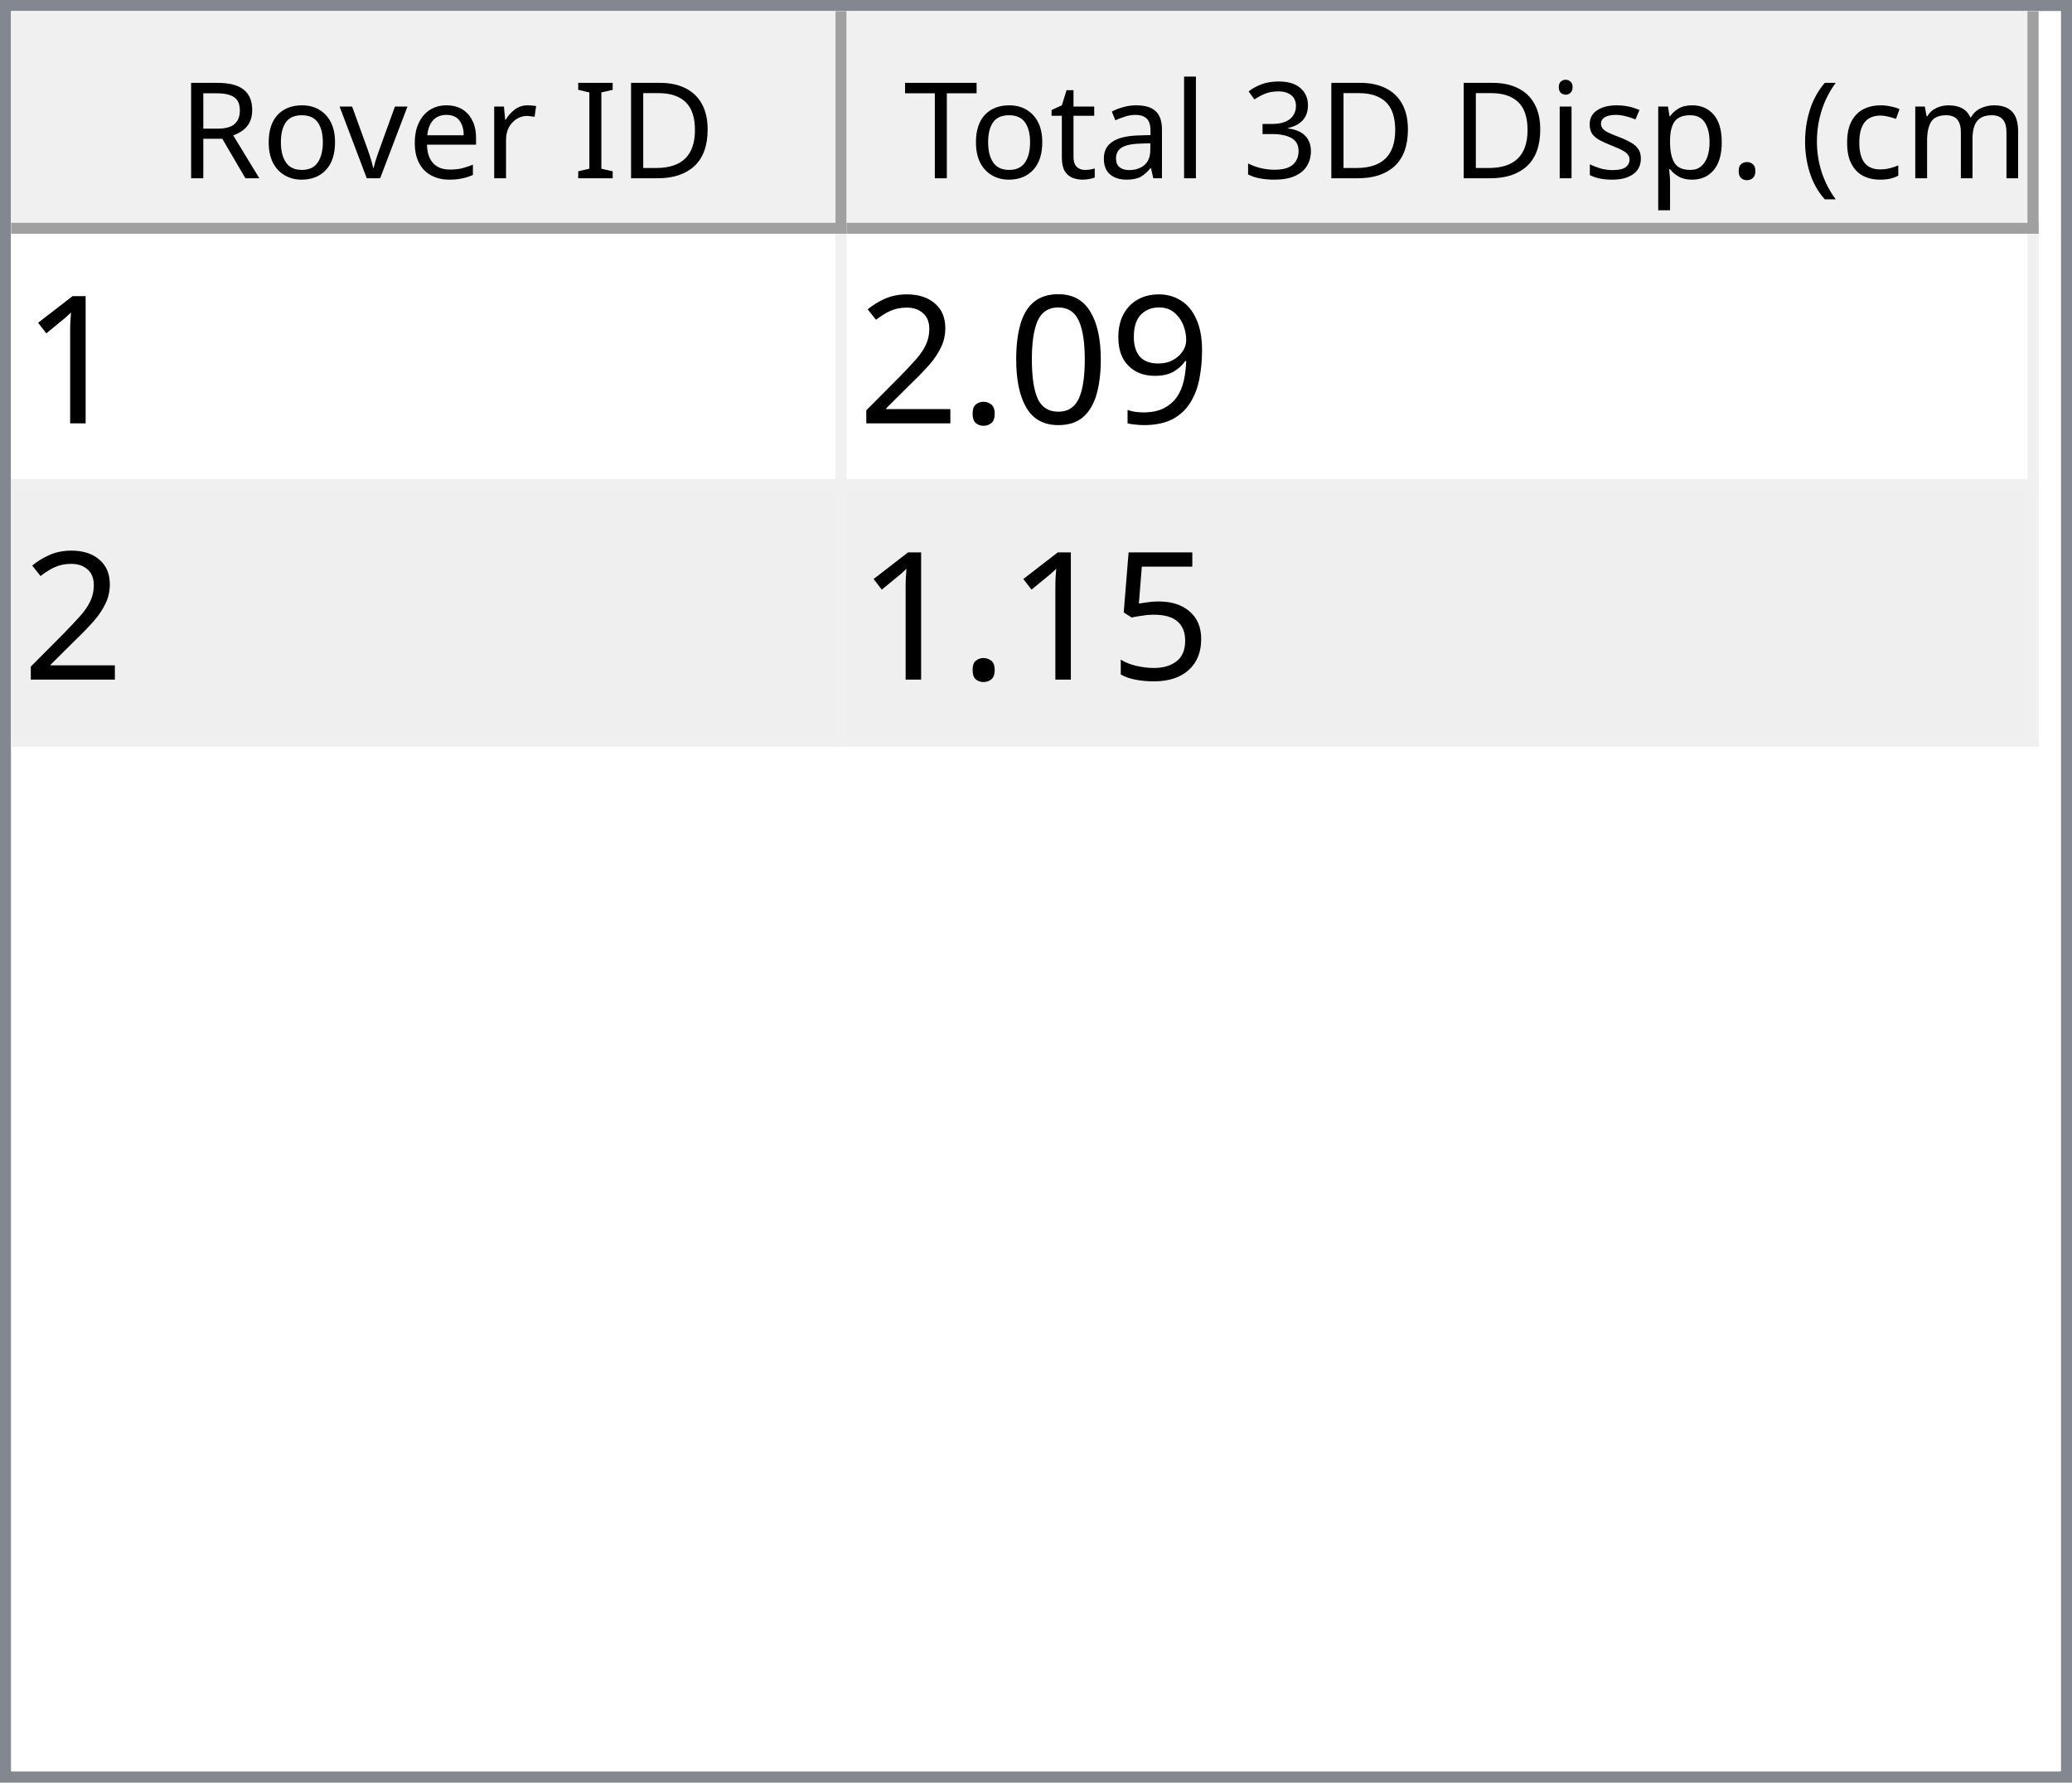
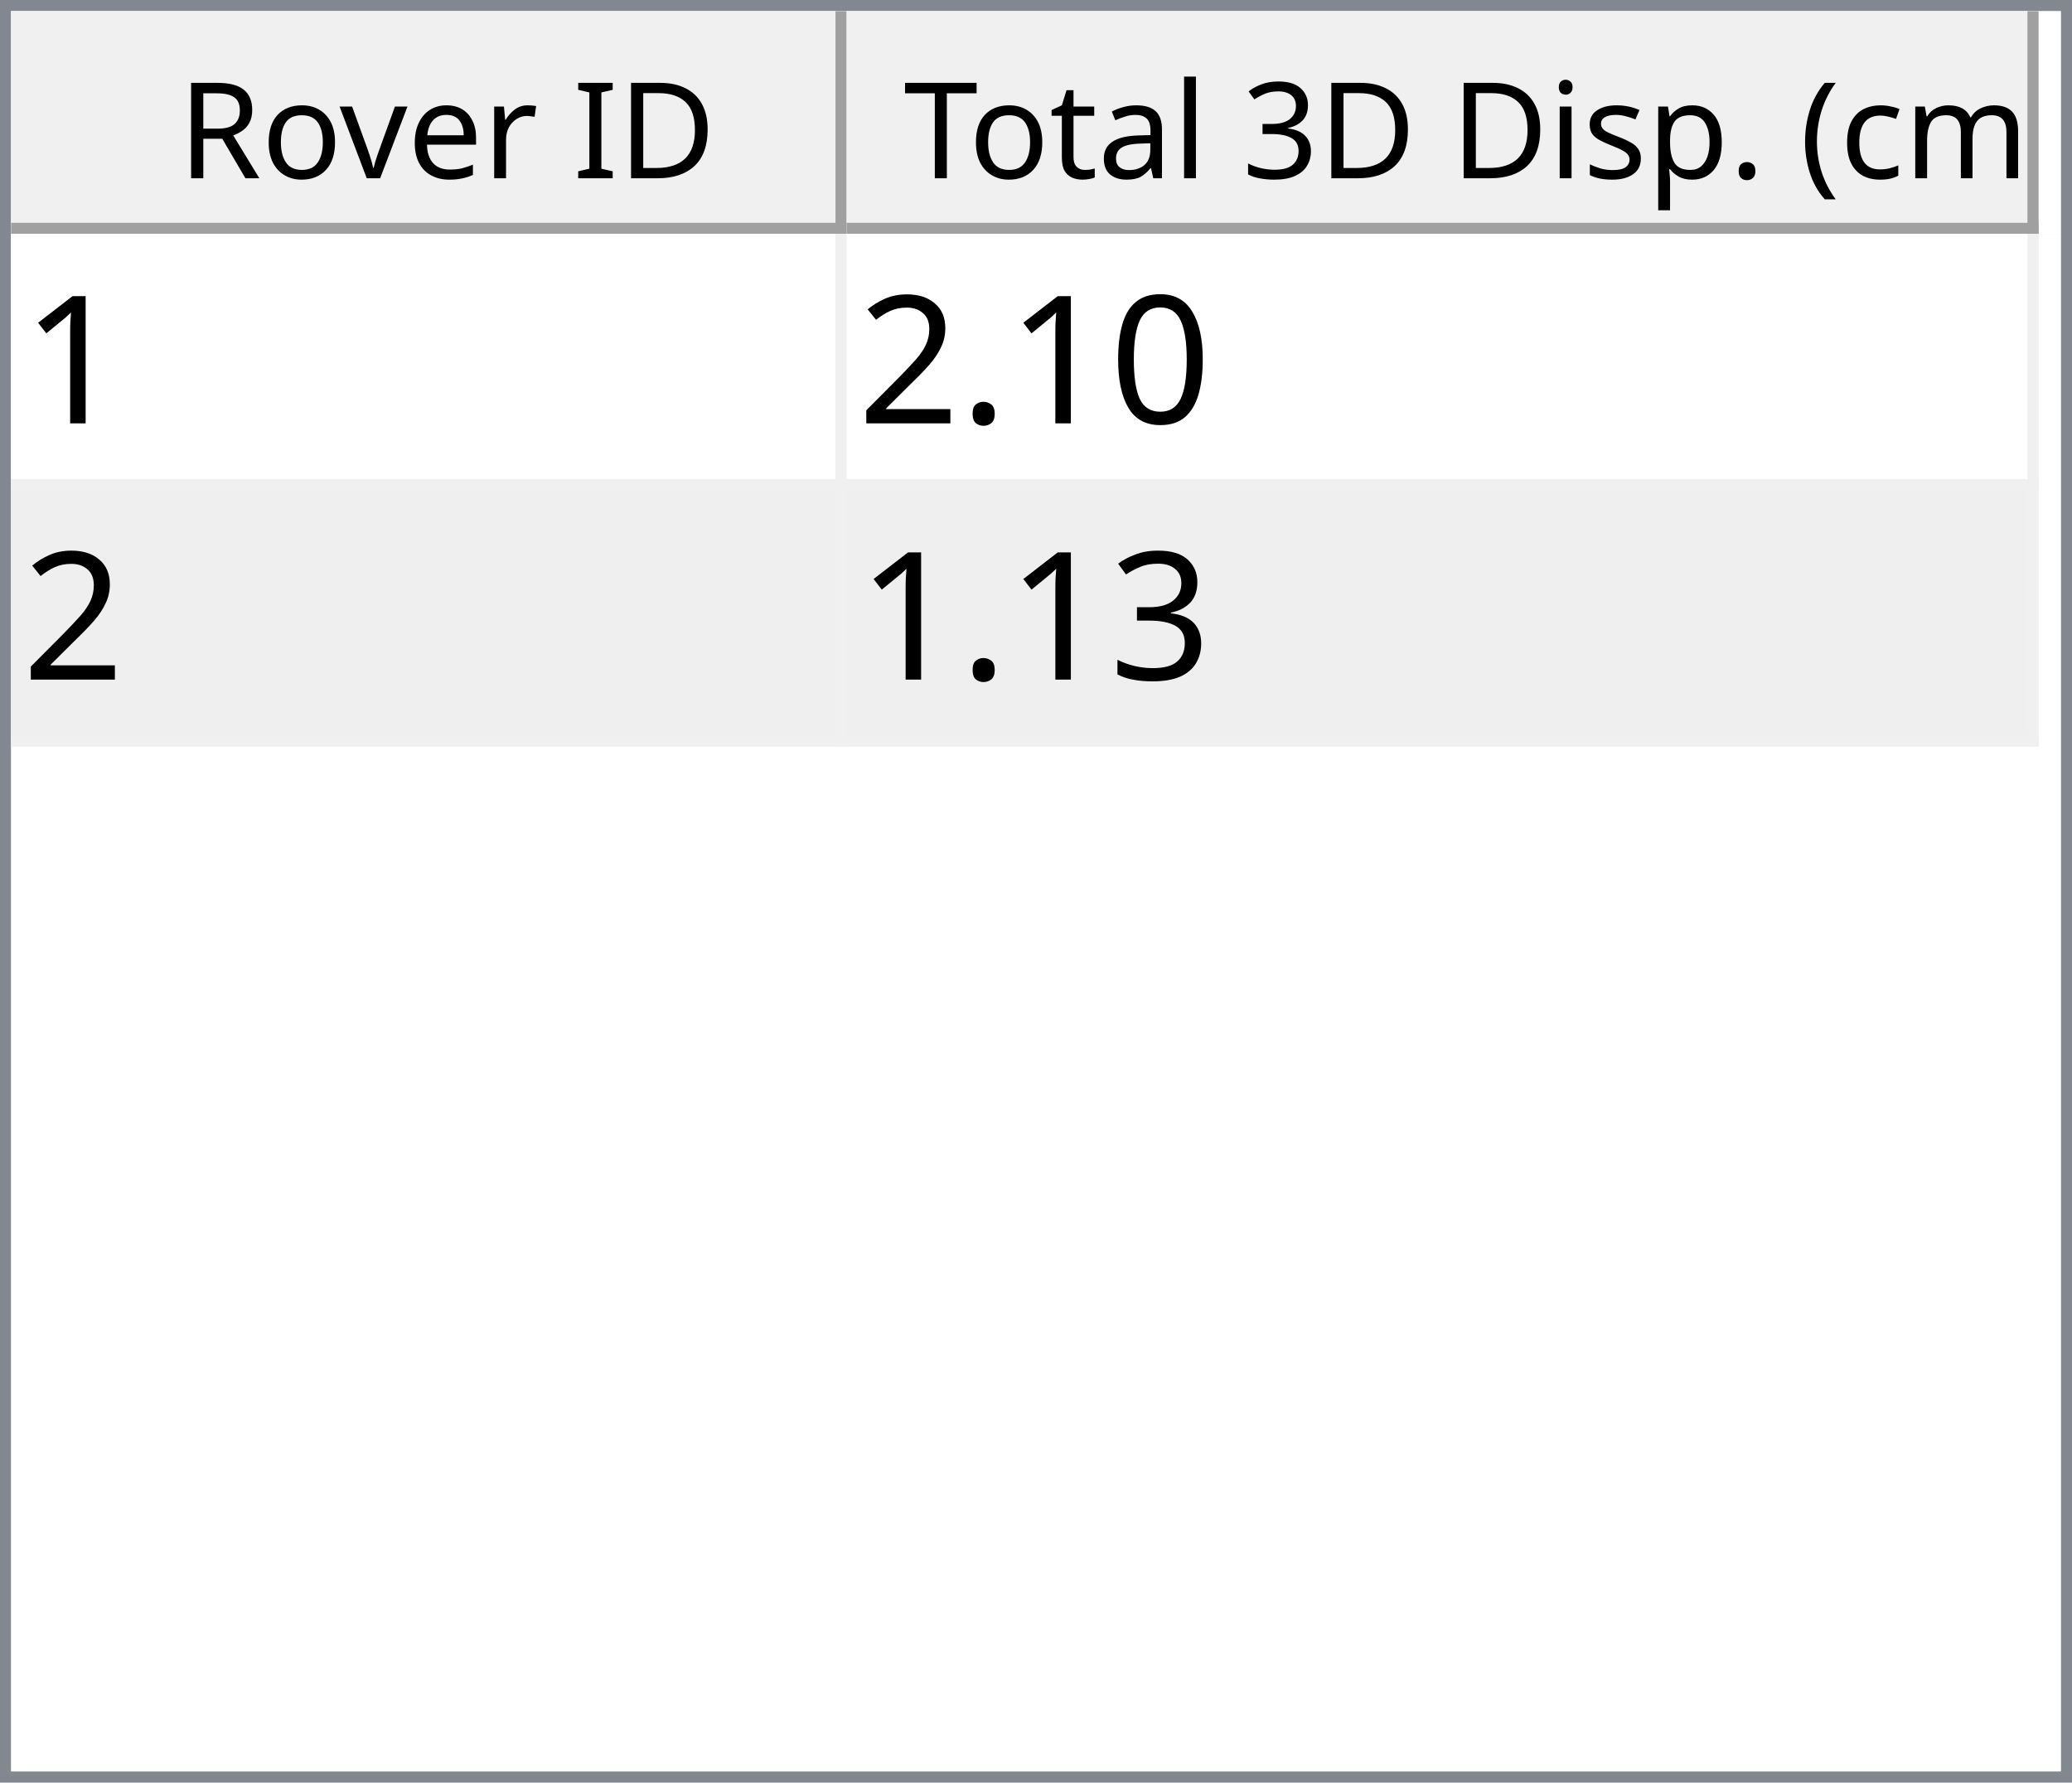
<svg xmlns="http://www.w3.org/2000/svg" style="fill-opacity:1; color-rendering:auto; color-interpolation:auto; text-rendering:auto; stroke:black; stroke-linecap:square; stroke-miterlimit:10; shape-rendering:auto; stroke-opacity:1; fill:black; stroke-dasharray:none; font-weight:normal; stroke-width:1; font-family:'Dialog'; font-style:normal; stroke-linejoin:miter; font-size:12px; stroke-dashoffset:0; image-rendering:auto;" width="186" height="160">
  <defs id="genericDefs" />
  <g>
    <defs id="defs1">
      <clipPath clipPathUnits="userSpaceOnUse" id="clipPath1">
        <path d="M0 0 L186 0 L186 160 L0 160 L0 0 Z" />
      </clipPath>
      <clipPath clipPathUnits="userSpaceOnUse" id="clipPath2">
        <path d="M0 0 L0 160 L186 160 L186 0 Z" />
      </clipPath>
      <clipPath clipPathUnits="userSpaceOnUse" id="clipPath3">
        <path d="M0 0 L0 20 L184 20 L184 0 Z" />
      </clipPath>
      <clipPath clipPathUnits="userSpaceOnUse" id="clipPath4">
        <path d="M0 0 L0 20 L75 20 L75 0 Z" />
      </clipPath>
      <clipPath clipPathUnits="userSpaceOnUse" id="clipPath5">
        <path d="M1 1 L1 19 L74 19 L74 1 Z" />
      </clipPath>
      <clipPath clipPathUnits="userSpaceOnUse" id="clipPath6">
        <path d="M0 0 L0 18 L73 18 L73 0 Z" />
      </clipPath>
      <clipPath clipPathUnits="userSpaceOnUse" id="clipPath7">
        <path d="M-0.5 -0.5 L-0.5 19.5 L74.5 19.5 L74.5 -0.5 Z" />
      </clipPath>
      <clipPath clipPathUnits="userSpaceOnUse" id="clipPath8">
        <path d="M0 0 L0 20 L107 20 L107 0 Z" />
      </clipPath>
      <clipPath clipPathUnits="userSpaceOnUse" id="clipPath9">
        <path d="M1 1 L1 19 L106 19 L106 1 Z" />
      </clipPath>
      <clipPath clipPathUnits="userSpaceOnUse" id="clipPath10">
        <path d="M0 0 L0 18 L105 18 L105 0 Z" />
      </clipPath>
      <clipPath clipPathUnits="userSpaceOnUse" id="clipPath11">
        <path d="M-0.5 -0.5 L-0.5 19.5 L106.5 19.5 L106.5 -0.5 Z" />
      </clipPath>
      <clipPath clipPathUnits="userSpaceOnUse" id="clipPath12">
        <path d="M0 0 L0 138 L184 138 L184 0 Z" />
      </clipPath>
      <clipPath clipPathUnits="userSpaceOnUse" id="clipPath13">
        <path d="M0 0 L0 46 L182 46 L182 0 Z" />
      </clipPath>
      <clipPath clipPathUnits="userSpaceOnUse" id="clipPath14">
        <path d="M-0.5 -0.5 L-0.5 45.5 L181.5 45.5 L181.5 -0.5 Z" />
      </clipPath>
      <clipPath clipPathUnits="userSpaceOnUse" id="clipPath15">
        <path d="M0 0 L0 22 L74 22 L74 0 Z" />
      </clipPath>
      <clipPath clipPathUnits="userSpaceOnUse" id="clipPath16">
        <path d="M0 0 L0 22 L106 22 L106 0 Z" />
      </clipPath>
      <font horiz-adv-x="64.551" id="font1">
        <font-face ascent="107.91" descent="25.098" units-per-em="100" style="font-style:normal; font-family:Segoe UI; font-weight:normal;" />
        <missing-glyph horiz-adv-x="64.551" d="M8.109 0 L8.109 68.266 L56.453 68.266 L56.453 0 L8.109 0 ZM15.328 7.234 L49.219 7.234 L49.219 61.031 L15.328 61.031 L15.328 7.234 Z" />
        <glyph unicode="D" horiz-adv-x="70.117" d="M9.188 0 L9.188 70.016 L28.516 70.016 Q65.531 70.016 65.531 35.891 Q65.531 19.672 55.25 9.836 Q44.969 0 27.734 0 L9.188 0 ZM17.391 62.594 L17.391 7.422 L27.828 7.422 Q41.609 7.422 49.273 14.797 Q56.938 22.172 56.938 35.688 Q56.938 62.594 28.328 62.594 L17.391 62.594 Z" />
        <glyph unicode="I" horiz-adv-x="26.611" d="M17.391 0 L9.188 0 L9.188 70.016 L17.391 70.016 L17.391 0 Z" />
        <glyph unicode=" " horiz-adv-x="27.393" d="" />
        <glyph unicode="r" horiz-adv-x="34.766" d="M34.188 41.891 Q32.078 43.5 28.125 43.5 Q23 43.5 19.555 38.672 Q16.109 33.844 16.109 25.484 L16.109 0 L8.109 0 L8.109 50 L16.109 50 L16.109 39.703 L16.312 39.703 Q18.016 44.969 21.531 47.922 Q25.047 50.875 29.391 50.875 Q32.516 50.875 34.188 50.203 L34.188 41.891 Z" />
        <glyph unicode="e" horiz-adv-x="52.295" d="M48.297 23 L12.984 23 Q13.188 14.656 17.484 10.109 Q21.781 5.562 29.297 5.562 Q37.75 5.562 44.828 11.141 L44.828 3.609 Q38.234 -1.172 27.391 -1.172 Q16.797 -1.172 10.742 5.641 Q4.688 12.453 4.688 24.812 Q4.688 36.469 11.305 43.82 Q17.922 51.172 27.734 51.172 Q37.547 51.172 42.922 44.828 Q48.297 38.484 48.297 27.203 L48.297 23 ZM40.094 29.781 Q40.047 36.719 36.75 40.578 Q33.453 44.438 27.594 44.438 Q21.922 44.438 17.969 40.383 Q14.016 36.328 13.094 29.781 L40.094 29.781 Z" />
        <glyph unicode="v" horiz-adv-x="47.9" d="M47.406 50 L27.484 0 L19.625 0 L0.688 50 L9.469 50 L22.172 13.672 Q23.578 9.672 23.922 6.688 L24.125 6.688 Q24.609 10.453 25.688 13.484 L38.969 50 L47.406 50 Z" />
        <glyph unicode="o" horiz-adv-x="58.594" d="M29 -1.172 Q17.922 -1.172 11.305 5.836 Q4.688 12.844 4.688 24.422 Q4.688 37.016 11.57 44.094 Q18.453 51.172 30.172 51.172 Q41.359 51.172 47.633 44.289 Q53.906 37.406 53.906 25.203 Q53.906 13.234 47.141 6.031 Q40.375 -1.172 29 -1.172 ZM29.594 44.438 Q21.875 44.438 17.383 39.188 Q12.891 33.938 12.891 24.703 Q12.891 15.828 17.43 10.695 Q21.969 5.562 29.594 5.562 Q37.359 5.562 41.531 10.594 Q45.703 15.625 45.703 24.906 Q45.703 34.281 41.531 39.359 Q37.359 44.438 29.594 44.438 Z" />
        <glyph unicode="R" horiz-adv-x="59.814" d="M59.375 0 L49.609 0 L37.891 19.625 Q36.281 22.359 34.766 24.289 Q33.25 26.219 31.664 27.438 Q30.078 28.656 28.25 29.219 Q26.422 29.781 24.125 29.781 L17.391 29.781 L17.391 0 L9.188 0 L9.188 70.016 L30.078 70.016 Q34.672 70.016 38.555 68.867 Q42.438 67.719 45.289 65.375 Q48.141 63.031 49.758 59.547 Q51.375 56.062 51.375 51.375 Q51.375 47.703 50.273 44.656 Q49.172 41.609 47.148 39.211 Q45.125 36.812 42.266 35.133 Q39.406 33.453 35.844 32.516 L35.844 32.328 Q37.594 31.547 38.891 30.547 Q40.188 29.547 41.359 28.18 Q42.531 26.812 43.68 25.078 Q44.828 23.344 46.234 21.047 L59.375 0 ZM17.391 62.594 L17.391 37.203 L28.516 37.203 Q31.594 37.203 34.203 38.133 Q36.812 39.062 38.719 40.797 Q40.625 42.531 41.703 45.047 Q42.781 47.562 42.781 50.688 Q42.781 56.297 39.141 59.445 Q35.5 62.594 28.609 62.594 L17.391 62.594 Z" />
        <glyph unicode=")" horiz-adv-x="30.176" d="M8.297 -15.922 L1.172 -15.922 Q16.406 2.344 16.406 26.812 Q16.406 51.469 1.078 70.016 L8.297 70.016 Q23.531 52.156 23.531 26.703 Q23.531 1.375 8.297 -15.922 Z" />
        <glyph unicode="m" horiz-adv-x="86.133" d="M79.109 0 L71.094 0 L71.094 28.719 Q71.094 37.016 68.531 40.727 Q65.969 44.438 59.906 44.438 Q54.781 44.438 51.195 39.75 Q47.609 35.062 47.609 28.516 L47.609 0 L39.594 0 L39.594 29.688 Q39.594 44.438 28.219 44.438 Q22.953 44.438 19.531 40.016 Q16.109 35.594 16.109 28.516 L16.109 0 L8.109 0 L8.109 50 L16.109 50 L16.109 42.094 L16.312 42.094 Q21.625 51.172 31.844 51.172 Q36.969 51.172 40.773 48.312 Q44.578 45.453 46 40.828 Q51.562 51.172 62.594 51.172 Q79.109 51.172 79.109 30.812 L79.109 0 Z" />
        <glyph unicode="c" horiz-adv-x="46.191" d="M42.188 2.297 Q36.422 -1.172 28.516 -1.172 Q17.828 -1.172 11.258 5.789 Q4.688 12.75 4.688 23.828 Q4.688 36.188 11.766 43.68 Q18.844 51.172 30.672 51.172 Q37.25 51.172 42.281 48.734 L42.281 40.531 Q36.719 44.438 30.375 44.438 Q22.703 44.438 17.797 38.945 Q12.891 33.453 12.891 24.516 Q12.891 15.719 17.508 10.641 Q22.125 5.562 29.891 5.562 Q36.422 5.562 42.188 9.906 L42.188 2.297 Z" />
        <glyph unicode="(" horiz-adv-x="30.176" d="M29.109 -15.922 L21.969 -15.922 Q6.844 1.375 6.844 26.703 Q6.844 52.156 21.969 70.016 L29.203 70.016 Q13.875 51.469 13.875 26.812 Q13.875 2.344 29.109 -15.922 Z" />
        <glyph unicode="." horiz-adv-x="21.68" d="M10.891 -1.078 Q8.641 -1.078 7.055 0.539 Q5.469 2.156 5.469 4.391 Q5.469 6.641 7.055 8.273 Q8.641 9.906 10.891 9.906 Q13.188 9.906 14.797 8.273 Q16.406 6.641 16.406 4.391 Q16.406 2.156 14.797 0.539 Q13.188 -1.078 10.891 -1.078 Z" />
        <glyph unicode="p" horiz-adv-x="58.789" d="M16.312 7.234 L16.109 7.234 L16.109 -23 L8.109 -23 L8.109 50 L16.109 50 L16.109 41.219 L16.312 41.219 Q22.219 51.172 33.594 51.172 Q43.266 51.172 48.688 44.461 Q54.109 37.75 54.109 26.469 Q54.109 13.922 48 6.375 Q41.891 -1.172 31.297 -1.172 Q21.578 -1.172 16.312 7.234 ZM16.109 27.391 L16.109 20.406 Q16.109 14.203 20.141 9.883 Q24.172 5.562 30.375 5.562 Q37.641 5.562 41.773 11.133 Q45.906 16.703 45.906 26.609 Q45.906 34.969 42.047 39.703 Q38.188 44.438 31.594 44.438 Q24.609 44.438 20.359 39.578 Q16.109 34.719 16.109 27.391 Z" />
        <glyph unicode="s" horiz-adv-x="42.432" d="M5.078 1.812 L5.078 10.406 Q11.625 5.562 19.484 5.562 Q30.031 5.562 30.031 12.594 Q30.031 14.594 29.125 15.992 Q28.219 17.391 26.68 18.461 Q25.141 19.531 23.07 20.383 Q21 21.234 18.609 22.172 Q15.281 23.484 12.766 24.828 Q10.25 26.172 8.57 27.859 Q6.891 29.547 6.031 31.695 Q5.172 33.844 5.172 36.719 Q5.172 40.234 6.789 42.945 Q8.406 45.656 11.086 47.484 Q13.766 49.312 17.211 50.242 Q20.656 51.172 24.312 51.172 Q30.812 51.172 35.938 48.922 L35.938 40.828 Q30.422 44.438 23.25 44.438 Q21 44.438 19.195 43.922 Q17.391 43.406 16.094 42.477 Q14.797 41.547 14.086 40.258 Q13.375 38.969 13.375 37.406 Q13.375 35.453 14.086 34.133 Q14.797 32.812 16.164 31.789 Q17.531 30.766 19.484 29.938 Q21.438 29.109 23.922 28.125 Q27.25 26.859 29.883 25.516 Q32.516 24.172 34.375 22.484 Q36.234 20.797 37.234 18.602 Q38.234 16.406 38.234 13.375 Q38.234 9.672 36.602 6.938 Q34.969 4.203 32.234 2.398 Q29.5 0.594 25.93 -0.289 Q22.359 -1.172 18.453 -1.172 Q10.75 -1.172 5.078 1.812 Z" />
        <glyph unicode="i" horiz-adv-x="24.219" d="M12.203 62.703 Q10.062 62.703 8.547 64.164 Q7.031 65.625 7.031 67.875 Q7.031 70.125 8.547 71.609 Q10.062 73.094 12.203 73.094 Q14.406 73.094 15.945 71.609 Q17.484 70.125 17.484 67.875 Q17.484 65.719 15.945 64.211 Q14.406 62.703 12.203 62.703 ZM16.109 0 L8.109 0 L8.109 50 L16.109 50 L16.109 0 Z" />
        <glyph unicode="3" horiz-adv-x="53.906" d="M46.531 19.828 Q46.531 15.094 44.75 11.211 Q42.969 7.328 39.719 4.57 Q36.469 1.812 31.93 0.297 Q27.391 -1.219 21.922 -1.219 Q11.922 -1.219 6 2.594 L6 11.188 Q13.094 5.609 22.219 5.609 Q25.875 5.609 28.828 6.539 Q31.781 7.469 33.906 9.227 Q36.031 10.984 37.18 13.477 Q38.328 15.969 38.328 19.094 Q38.328 32.812 18.797 32.812 L12.984 32.812 L12.984 39.594 L18.5 39.594 Q35.797 39.594 35.797 52.484 Q35.797 64.406 22.609 64.406 Q15.188 64.406 8.688 59.422 L8.688 67.188 Q15.375 71.188 24.609 71.188 Q29 71.188 32.57 69.969 Q36.141 68.75 38.68 66.555 Q41.219 64.359 42.609 61.281 Q44 58.203 44 54.5 Q44 40.672 30.031 36.719 L30.031 36.531 Q33.594 36.141 36.625 34.797 Q39.656 33.453 41.852 31.305 Q44.047 29.156 45.289 26.25 Q46.531 23.344 46.531 19.828 Z" />
        <glyph unicode="l" horiz-adv-x="24.219" d="M16.109 0 L8.109 0 L8.109 74.031 L16.109 74.031 L16.109 0 Z" />
        <glyph unicode="a" horiz-adv-x="50.879" d="M43.891 0 L35.891 0 L35.891 7.812 L35.688 7.812 Q30.469 -1.172 20.312 -1.172 Q12.844 -1.172 8.617 2.781 Q4.391 6.734 4.391 13.281 Q4.391 27.297 20.906 29.594 L35.891 31.688 Q35.891 44.438 25.594 44.438 Q16.547 44.438 9.281 38.281 L9.281 46.484 Q16.656 51.172 26.266 51.172 Q43.891 51.172 43.891 32.516 L43.891 0 ZM35.891 25.297 L23.828 23.641 Q18.266 22.859 15.43 20.875 Q12.594 18.891 12.594 13.875 Q12.594 10.203 15.211 7.883 Q17.828 5.562 22.172 5.562 Q28.125 5.562 32.008 9.742 Q35.891 13.922 35.891 20.312 L35.891 25.297 Z" />
        <glyph unicode="t" horiz-adv-x="33.887" d="M31.297 0.484 Q28.469 -1.078 23.828 -1.078 Q10.688 -1.078 10.688 13.578 L10.688 43.172 L2.094 43.172 L2.094 50 L10.688 50 L10.688 62.203 L18.703 64.797 L18.703 50 L31.297 50 L31.297 43.172 L18.703 43.172 L18.703 14.984 Q18.703 9.969 20.414 7.82 Q22.125 5.672 26.078 5.672 Q29.109 5.672 31.297 7.328 L31.297 0.484 Z" />
        <glyph unicode="T" horiz-adv-x="52.393" d="M50.594 62.594 L30.375 62.594 L30.375 0 L22.172 0 L22.172 62.594 L2 62.594 L2 70.016 L50.594 70.016 L50.594 62.594 Z" />
      </font>
      <font horiz-adv-x="75.0" id="font2">
        <font-face ascent="100.537" descent="21.973" units-per-em="100" style="font-style:normal; font-family:sans-serif; font-weight:normal;" />
        <missing-glyph horiz-adv-x="75.0" d="M12.5 0 L12.5 62.5 L62.5 62.5 L62.5 0 L12.5 0 ZM14.062 1.562 L60.938 1.562 L60.938 60.938 L14.062 60.938 L14.062 1.562 Z" />
        <glyph unicode="1" horiz-adv-x="55.615" d="M37.25 0 L28.469 0 L28.469 56 Q25.297 52.984 20.141 49.953 Q14.984 46.922 10.891 45.406 L10.891 53.906 Q18.266 57.375 23.781 62.305 Q29.297 67.234 31.594 71.875 L37.25 71.875 L37.25 0 Z" />
-         <glyph unicode="9" horiz-adv-x="55.615" d="M5.469 16.547 L13.922 17.328 Q14.984 11.375 18.016 8.688 Q21.047 6 25.781 6 Q29.828 6 32.883 7.859 Q35.938 9.719 37.891 12.82 Q39.844 15.922 41.164 21.195 Q42.484 26.469 42.484 31.938 Q42.484 32.516 42.438 33.688 Q39.797 29.5 35.234 26.883 Q30.672 24.266 25.344 24.266 Q16.453 24.266 10.305 30.711 Q4.156 37.156 4.156 47.703 Q4.156 58.594 10.578 65.234 Q17 71.875 26.656 71.875 Q33.641 71.875 39.43 68.117 Q45.219 64.359 48.219 57.398 Q51.219 50.438 51.219 37.25 Q51.219 23.531 48.242 15.406 Q45.266 7.281 39.383 3.031 Q33.5 -1.219 25.594 -1.219 Q17.188 -1.219 11.867 3.445 Q6.547 8.109 5.469 16.547 ZM41.453 48.141 Q41.453 55.719 37.43 60.156 Q33.406 64.594 27.734 64.594 Q21.875 64.594 17.531 59.812 Q13.188 55.031 13.188 47.406 Q13.188 40.578 17.312 36.305 Q21.438 32.031 27.484 32.031 Q33.594 32.031 37.523 36.305 Q41.453 40.578 41.453 48.141 Z" />
        <glyph unicode="0" horiz-adv-x="55.615" d="M4.156 35.297 Q4.156 48 6.766 55.742 Q9.375 63.484 14.523 67.68 Q19.672 71.875 27.484 71.875 Q33.25 71.875 37.594 69.555 Q41.938 67.234 44.773 62.867 Q47.609 58.5 49.219 52.227 Q50.828 45.953 50.828 35.297 Q50.828 22.703 48.242 14.969 Q45.656 7.234 40.508 3.008 Q35.359 -1.219 27.484 -1.219 Q17.141 -1.219 11.234 6.203 Q4.156 15.141 4.156 35.297 ZM13.188 35.297 Q13.188 17.672 17.312 11.836 Q21.438 6 27.484 6 Q33.547 6 37.672 11.859 Q41.797 17.719 41.797 35.297 Q41.797 52.984 37.672 58.789 Q33.547 64.594 27.391 64.594 Q21.344 64.594 17.719 59.469 Q13.188 52.938 13.188 35.297 Z" />
        <glyph unicode="." horiz-adv-x="27.783" d="M9.078 0 L9.078 10.016 L19.094 10.016 L19.094 0 L9.078 0 Z" />
        <glyph unicode="2" horiz-adv-x="55.615" d="M50.344 8.453 L50.344 0 L3.031 0 Q2.938 3.172 4.047 6.109 Q5.859 10.938 9.836 15.625 Q13.812 20.312 21.344 26.469 Q33.016 36.031 37.117 41.625 Q41.219 47.219 41.219 52.203 Q41.219 57.422 37.477 61.008 Q33.734 64.594 27.734 64.594 Q21.391 64.594 17.578 60.789 Q13.766 56.984 13.719 50.25 L4.688 51.172 Q5.609 61.281 11.664 66.578 Q17.719 71.875 27.938 71.875 Q38.234 71.875 44.242 66.164 Q50.25 60.453 50.25 52 Q50.25 47.703 48.492 43.555 Q46.734 39.406 42.656 34.812 Q38.578 30.219 29.109 22.219 Q21.188 15.578 18.945 13.211 Q16.703 10.844 15.234 8.453 L50.344 8.453 Z" />
-         <glyph unicode="5" horiz-adv-x="55.615" d="M4.156 18.75 L13.375 19.531 Q14.406 12.797 18.141 9.398 Q21.875 6 27.156 6 Q33.5 6 37.891 10.789 Q42.281 15.578 42.281 23.484 Q42.281 31 38.062 35.352 Q33.844 39.703 27 39.703 Q22.75 39.703 19.336 37.773 Q15.922 35.844 13.969 32.766 L5.719 33.844 L12.641 70.609 L48.25 70.609 L48.25 62.203 L19.672 62.203 L15.828 42.969 Q22.266 47.469 29.344 47.469 Q38.719 47.469 45.164 40.969 Q51.609 34.469 51.609 24.266 Q51.609 14.547 45.953 7.469 Q39.062 -1.219 27.156 -1.219 Q17.391 -1.219 11.211 4.25 Q5.031 9.719 4.156 18.75 Z" />
+         <glyph unicode="3" horiz-adv-x="55.615" d="M4.203 18.891 L12.984 20.062 Q14.5 12.594 18.141 9.297 Q21.781 6 27 6 Q33.203 6 37.477 10.297 Q41.75 14.594 41.75 20.953 Q41.75 27 37.797 30.93 Q33.844 34.859 27.734 34.859 Q25.25 34.859 21.531 33.891 L22.516 41.609 Q23.391 41.5 23.922 41.5 Q29.547 41.5 34.039 44.43 Q38.531 47.359 38.531 53.469 Q38.531 58.297 35.258 61.477 Q31.984 64.656 26.812 64.656 Q21.688 64.656 18.266 61.43 Q14.844 58.203 13.875 51.766 L5.078 53.328 Q6.688 62.156 12.398 67.016 Q18.109 71.875 26.609 71.875 Q32.469 71.875 37.398 69.359 Q42.328 66.844 44.945 62.5 Q47.562 58.156 47.562 53.266 Q47.562 48.641 45.07 44.828 Q42.578 41.016 37.703 38.766 Q44.047 37.312 47.562 32.695 Q51.078 28.078 51.078 21.141 Q51.078 11.766 44.242 5.25 Q37.406 -1.266 26.953 -1.266 Q17.531 -1.266 11.305 4.352 Q5.078 9.969 4.203 18.891 Z" />
      </font>
    </defs>
    <g style="fill:white; stroke:white;">
      <rect x="0" y="0" width="186" style="clip-path:url(#clipPath1); stroke:none;" height="160" />
    </g>
    <g style="fill:white; text-rendering:optimizeSpeed; color-rendering:optimizeSpeed; image-rendering:optimizeSpeed; shape-rendering:crispEdges; stroke:white; color-interpolation:sRGB;">
      <rect x="0" width="186" height="160" y="0" style="stroke:none;" />
      <path style="stroke:none;" d="M0 160 L186 160 L186 0 L0 0 Z" />
    </g>
    <g style="fill:rgb(240,240,240); font-family:'Segoe UI'; stroke:rgb(240,240,240);">
      <rect x="0" y="0" width="186" style="clip-path:url(#clipPath2); stroke:none;" height="160" />
    </g>
    <g style="fill:rgb(130,135,144); font-family:'Segoe UI'; stroke:rgb(130,135,144);">
      <path d="M0 0 L186 0 L186 160 L0 160 L0 0 ZM1 1 L185 1 L185 159 L1 159 L1 1 Z" style="fill-rule:evenodd; clip-path:url(#clipPath2); stroke:none;" />
    </g>
    <g style="fill:white; font-family:'Segoe UI'; stroke:white;" transform="translate(1,1)">
      <rect x="0" y="0" width="184" style="clip-path:url(#clipPath3); stroke:none;" height="20" />
    </g>
    <g style="fill:rgb(240,240,240); font-family:'Segoe UI'; stroke:rgb(240,240,240);" transform="translate(1,1)">
      <rect x="0" y="0" width="75" style="clip-path:url(#clipPath4); stroke:none;" height="20" />
    </g>
    <g style="font-family:'Segoe UI';" transform="translate(2,2)">
      <text x="14" xml:space="preserve" y="14" style="clip-path:url(#clipPath6); stroke:none;">Rover ID</text>
    </g>
    <g style="fill:rgb(160,160,160); font-family:'Segoe UI'; stroke:rgb(160,160,160); stroke-linejoin:bevel;" transform="translate(1.5,1.5)">
      <line x1="74" x2="74" y1="0" style="fill:none; clip-path:url(#clipPath7);" y2="19" />
    </g>
    <g style="fill:rgb(160,160,160); font-family:'Segoe UI'; stroke:rgb(160,160,160); stroke-linejoin:bevel;" transform="matrix(1,0,0,1,1,1) translate(0.5,0.5)">
      <line x1="0" x2="74" y1="19" style="fill:none; clip-path:url(#clipPath7);" y2="19" />
    </g>
    <g style="fill:rgb(240,240,240); font-family:'Segoe UI'; stroke:rgb(240,240,240);" transform="translate(76,1)">
      <rect x="0" y="0" width="107" style="clip-path:url(#clipPath8); stroke:none;" height="20" />
    </g>
    <g style="font-family:'Segoe UI';" transform="translate(77,2)">
      <text x="1" xml:space="preserve" y="14" style="clip-path:url(#clipPath10); stroke:none;"> Total 3D Disp. (cm)</text>
    </g>
    <g style="fill:rgb(160,160,160); font-family:'Segoe UI'; stroke:rgb(160,160,160); stroke-linejoin:bevel;" transform="translate(76.5,1.5)">
      <line x1="106" x2="106" y1="0" style="fill:none; clip-path:url(#clipPath11);" y2="19" />
    </g>
    <g style="fill:rgb(160,160,160); font-family:'Segoe UI'; stroke:rgb(160,160,160); stroke-linejoin:bevel;" transform="matrix(1,0,0,1,76,1) translate(0.5,0.5)">
      <line x1="0" x2="106" y1="19" style="fill:none; clip-path:url(#clipPath11);" y2="19" />
    </g>
    <g style="fill:white; font-family:'Segoe UI'; stroke:white;" transform="translate(1,21)">
      <rect x="0" y="0" width="184" style="clip-path:url(#clipPath12); stroke:none;" height="138" />
    </g>
    <g style="fill:rgb(240,240,240); font-size:16px; font-family:sans-serif; stroke:rgb(240,240,240);" transform="translate(1,21)">
      <rect x="0" y="0" width="182" style="clip-path:url(#clipPath13); stroke:none;" height="46" />
      <line transform="translate(0.5,0.5)" x1="0" x2="181" y1="22" style="clip-path:url(#clipPath14); fill:none; stroke-linejoin:bevel;" y2="22" />
    </g>
    <g transform="matrix(1,0,0,1,1,21) translate(0.5,0.5)" style="fill:rgb(240,240,240); font-size:16px; font-family:sans-serif; stroke:rgb(240,240,240); stroke-linejoin:bevel;">
      <line x1="0" x2="181" y1="45" style="fill:none; clip-path:url(#clipPath14);" y2="45" />
    </g>
    <g transform="matrix(1,0,0,1,1,21) translate(0.5,0.5)" style="fill:rgb(240,240,240); font-size:16px; font-family:sans-serif; stroke:rgb(240,240,240); stroke-linejoin:bevel;">
      <line x1="74" x2="74" y1="0" style="fill:none; clip-path:url(#clipPath14);" y2="45" />
    </g>
    <g transform="matrix(1,0,0,1,1,21) translate(0.5,0.5)" style="fill:rgb(240,240,240); font-size:16px; font-family:sans-serif; stroke:rgb(240,240,240); stroke-linejoin:bevel;">
      <line x1="181" x2="181" y1="0" style="fill:none; clip-path:url(#clipPath14);" y2="45" />
    </g>
    <g style="fill:white; font-size:16px; font-family:sans-serif; stroke:white;" transform="matrix(1,0,0,1,1,21)">
      <rect x="0" y="0" width="74" style="clip-path:url(#clipPath15); stroke:none;" height="22" />
      <text x="1" y="17" style="fill:black; clip-path:url(#clipPath15); stroke:none;" xml:space="preserve">1</text>
    </g>
    <g style="fill:white; font-size:16px; font-family:sans-serif; stroke:white;" transform="matrix(1,0,0,1,1,21) translate(75,0)">
      <rect x="0" y="0" width="106" style="clip-path:url(#clipPath16); stroke:none;" height="22" />
-       <text x="1" y="17" style="fill:black; clip-path:url(#clipPath16); stroke:none;" xml:space="preserve">2.09</text>
+       <text x="1" y="17" style="fill:black; clip-path:url(#clipPath16); stroke:none;" xml:space="preserve">2.10</text>
    </g>
    <g style="fill:rgb(239,239,239); font-size:16px; font-family:sans-serif; stroke:rgb(239,239,239);" transform="matrix(1,0,0,1,1,21) translate(0,23)">
      <rect x="0" y="0" width="74" style="clip-path:url(#clipPath15); stroke:none;" height="22" />
      <text x="1" y="17" style="fill:black; clip-path:url(#clipPath15); stroke:none;" xml:space="preserve">2</text>
    </g>
    <g style="fill:rgb(239,239,239); font-size:16px; font-family:sans-serif; stroke:rgb(239,239,239);" transform="matrix(1,0,0,1,1,21) translate(75,23)">
      <rect x="0" y="0" width="106" style="clip-path:url(#clipPath16); stroke:none;" height="22" />
-       <text x="1" y="17" style="fill:black; clip-path:url(#clipPath16); stroke:none;" xml:space="preserve">1.15</text>
+       <text x="1" y="17" style="fill:black; clip-path:url(#clipPath16); stroke:none;" xml:space="preserve">1.13</text>
    </g>
  </g>
</svg>
